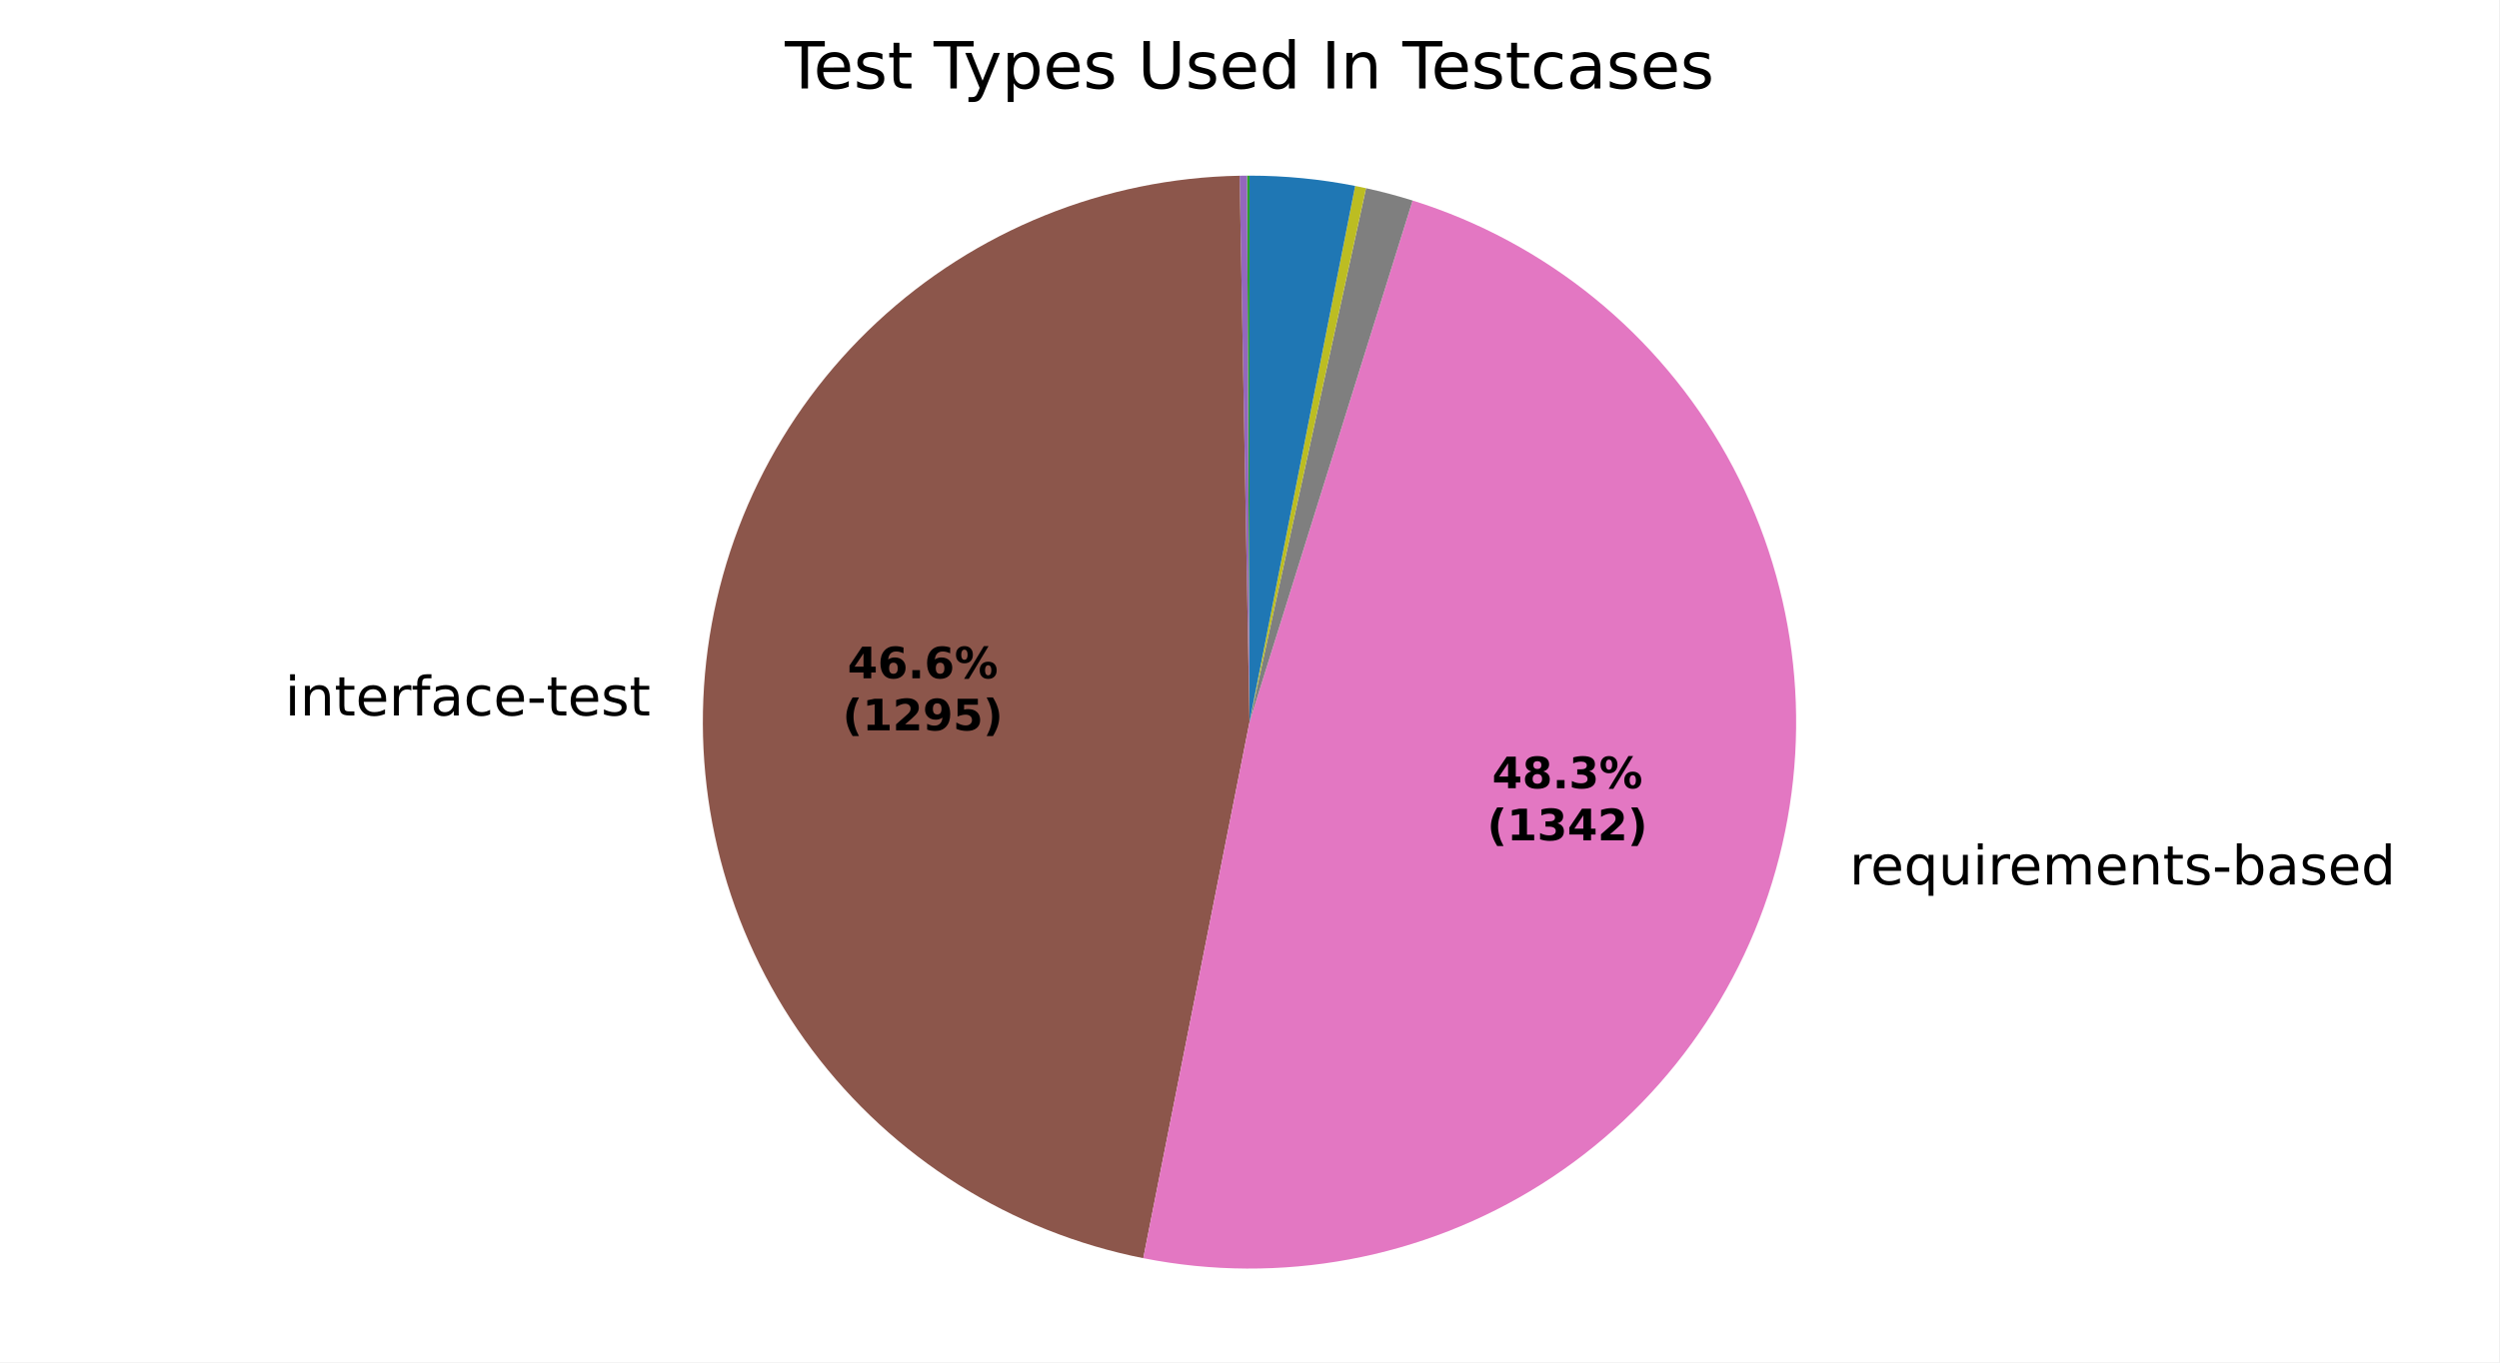
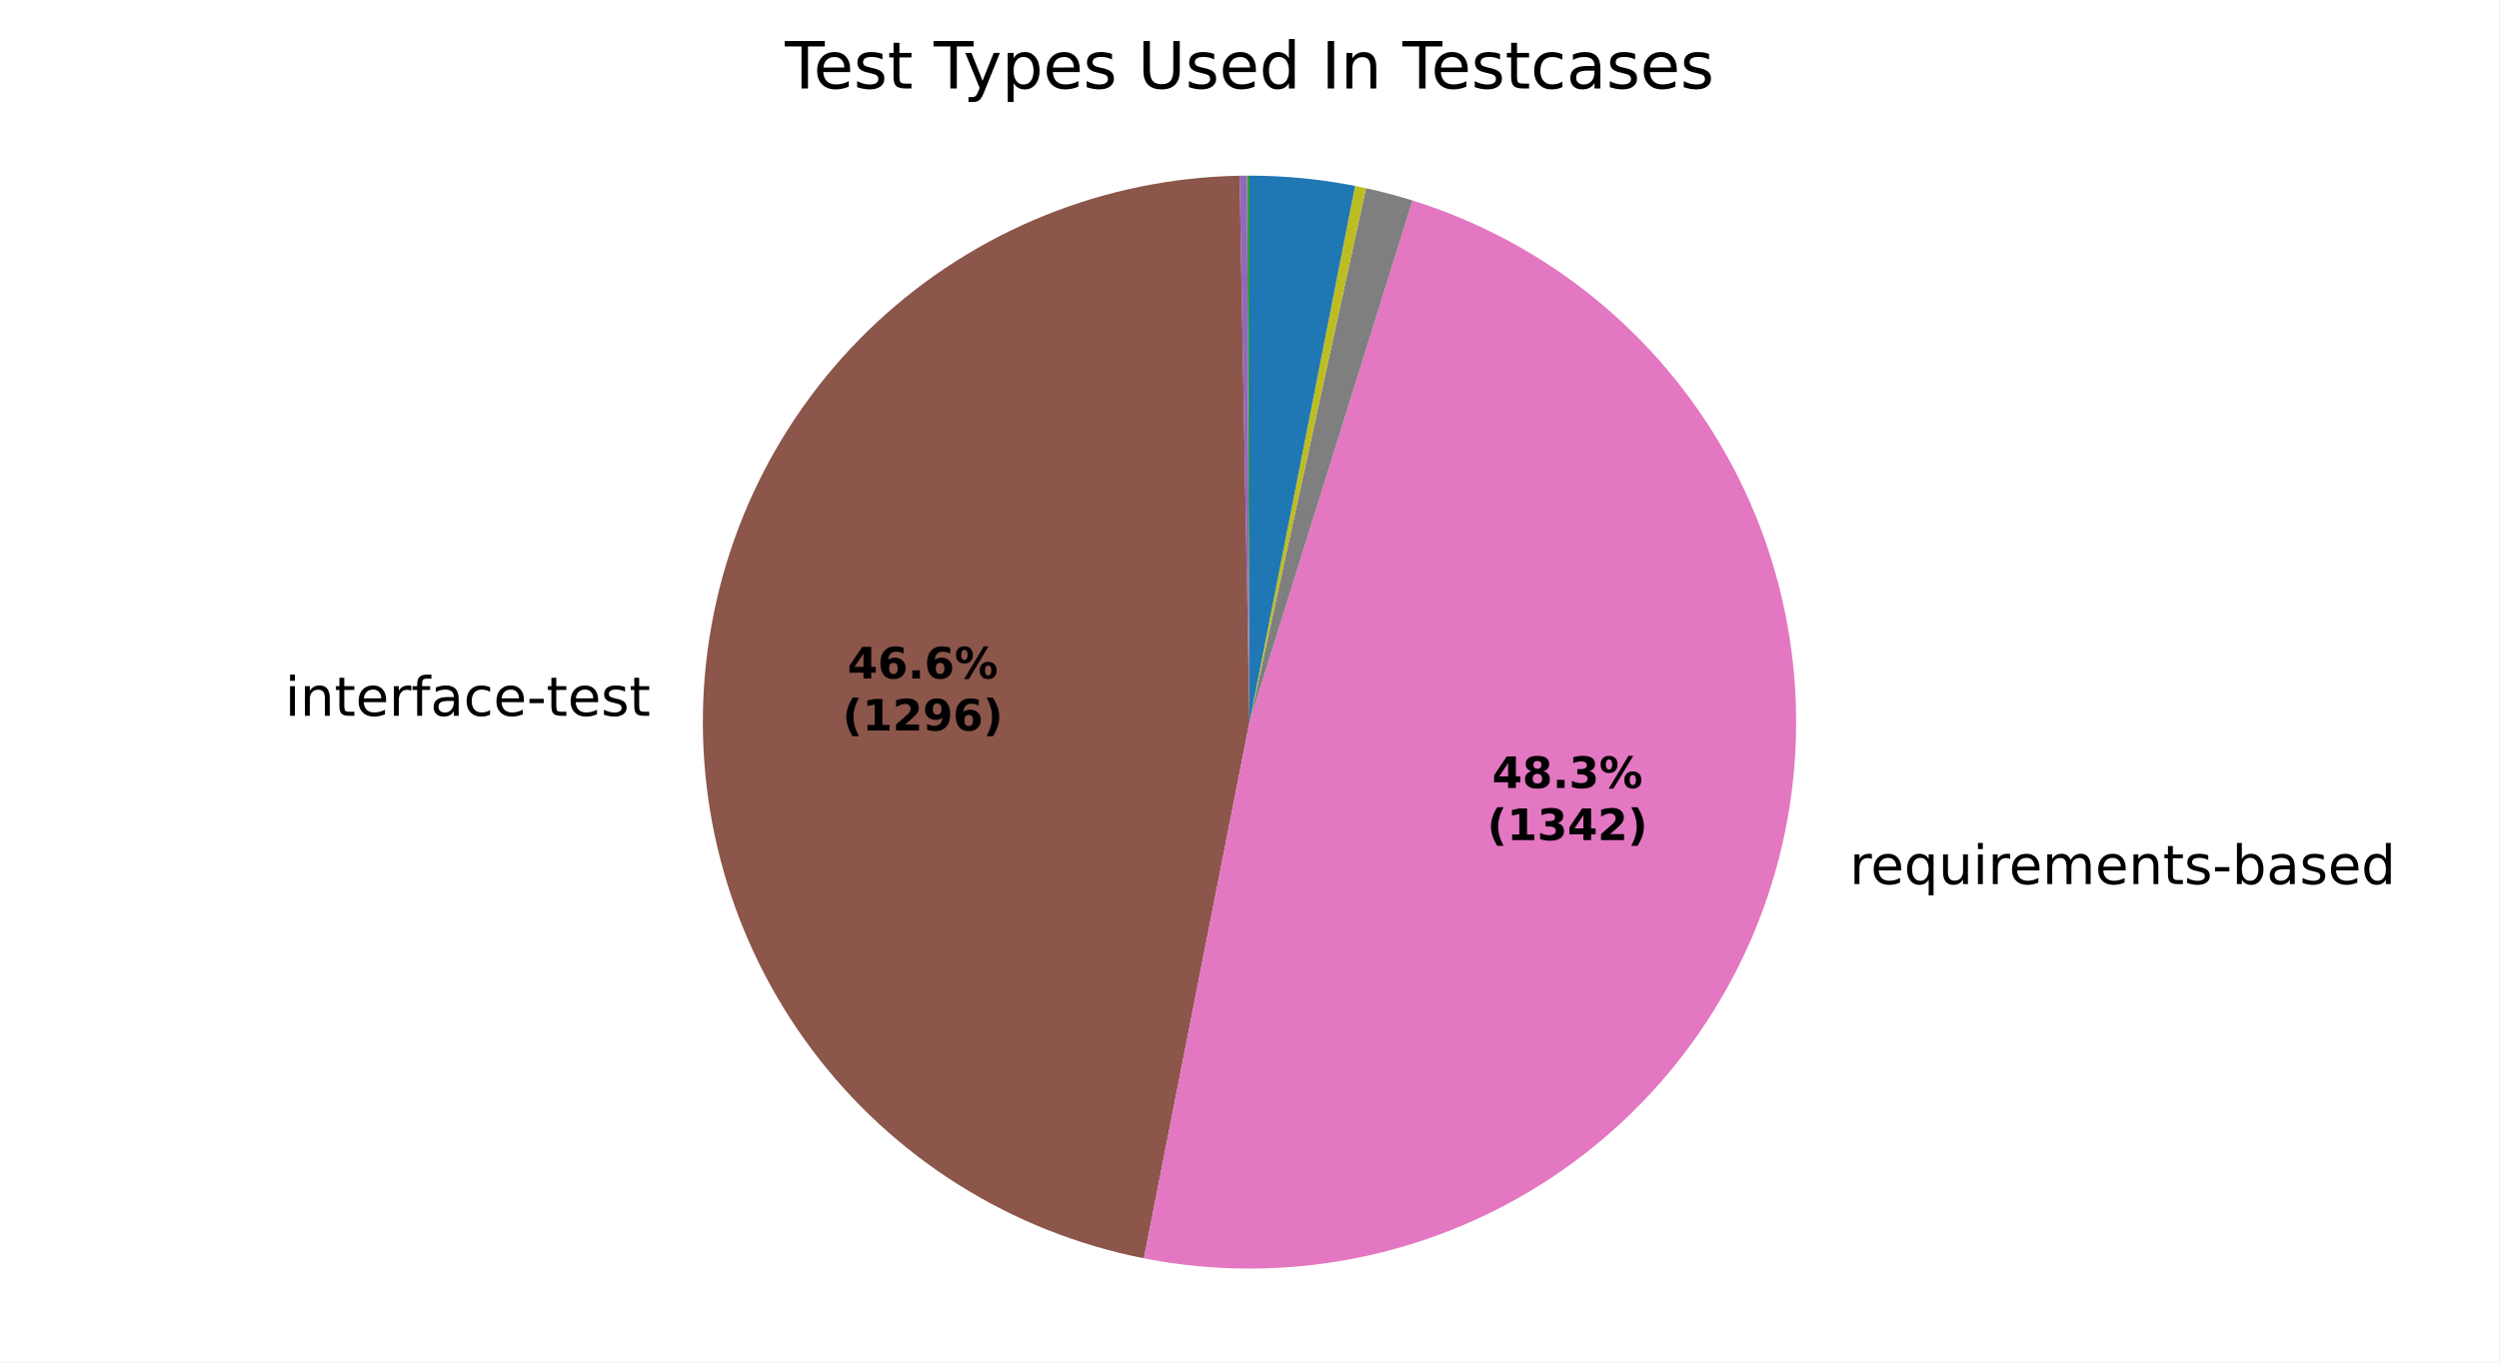
<svg xmlns="http://www.w3.org/2000/svg" xmlns:xlink="http://www.w3.org/1999/xlink" width="460.8pt" height="251.278pt" viewBox="0 0 460.8 251.278" version="1.1">
  <defs>
    <style type="text/css">*{stroke-linejoin: round; stroke-linecap: butt}</style>
  </defs>
  <g id="figure_1">
    <g id="patch_1">
      <path d="M 0 251.278  L 460.8 251.278  L 460.8 0  L 0 0  z " style="fill: #ffffff" />
    </g>
    <g id="axes_1">
      <g id="patch_2">
        <path d="M 230.401 32.398  C 230.401 32.398 230.401 32.398 230.401 32.398  L 230.401 133.199  z " style="fill: #1f77b4" />
      </g>
      <g id="patch_3">
        <path d="M 230.401 32.398  C 230.401 32.398 230.401 32.398 230.401 32.398  L 230.401 133.199  z " style="fill: #ff7f0e" />
      </g>
      <g id="patch_4">
        <path d="M 230.401 32.398  C 230.325 32.398 230.249 32.398 230.173 32.398  C 230.097 32.399 230.021 32.399 229.945 32.399  L 230.401 133.199  z " style="fill: #2ca02c" />
      </g>
      <g id="patch_5">
        <path d="M 229.945 32.399  C 229.945 32.399 229.945 32.399 229.945 32.399  L 230.401 133.199  z " style="fill: #d62728" />
      </g>
      <g id="patch_6">
-         <path d="M 229.945 32.399  C 229.717 32.4 229.489 32.402 229.261 32.405  C 229.033 32.407 228.805 32.41 228.578 32.415  L 230.401 133.199  z " style="fill: #9467bd" />
+         <path d="M 229.945 32.399  C 229.717 32.4 229.489 32.402 229.262 32.405  C 229.034 32.407 228.806 32.41 228.578 32.415  L 230.401 133.199  z " style="fill: #9467bd" />
      </g>
      <g id="patch_7">
-         <path d="M 228.578 32.415  C 203.716 32.864 179.879 42.498 161.686 59.449  C 143.493 76.4 132.201 99.497 129.997 124.265  C 127.793 149.033 134.83 173.761 149.745 193.658  C 164.659 213.555 186.421 227.245 210.812 232.078  L 230.401 133.199  z " style="fill: #8c564b" />
+         <path d="M 228.578 32.415  C 203.706 32.864 179.86 42.506 161.664 59.469  C 143.469 76.433 132.181 99.545 129.992 124.325  C 127.802 149.105 134.86 173.839 149.799 193.73  C 164.737 213.622 186.523 227.296 210.931 232.101  L 230.401 133.199  z " style="fill: #8c564b" />
      </g>
      <g id="patch_8">
-         <path d="M 210.812 232.078  C 236.11 237.089 262.39 232.206 284.199 218.443  C 306.007 204.679 321.724 183.058 328.086 158.066  C 334.448 133.074 330.983 106.57 318.409 84.054  C 305.836 61.537 285.089 44.683 260.475 36.989  L 230.401 133.199  z " style="fill: #e377c2" />
+         <path d="M 210.931 232.101  C 236.225 237.08 262.49 232.171 284.278 218.393  C 306.066 204.614 321.759 182.989 328.102 158.002  C 334.445 133.015 330.968 106.523 318.391 84.02  C 305.813 61.517 285.071 44.674 260.464 36.986  L 230.401 133.199  z " style="fill: #e377c2" />
      </g>
      <g id="patch_9">
-         <path d="M 260.475 36.989  C 259.061 36.547 257.637 36.136 256.205 35.757  C 254.773 35.378 253.333 35.03 251.886 34.714  L 230.401 133.199  z " style="fill: #7f7f7f" />
+         <path d="M 260.464 36.986  C 259.051 36.544 257.628 36.134 256.196 35.755  C 254.765 35.376 253.325 35.028 251.878 34.713  L 230.401 133.199  z " style="fill: #7f7f7f" />
      </g>
      <g id="patch_10">
-         <path d="M 251.886 34.714  C 251.552 34.642 251.217 34.57 250.883 34.501  C 250.548 34.431 250.213 34.364 249.877 34.298  L 230.401 133.199  z " style="fill: #bcbd22" />
+         <path d="M 251.878 34.713  C 251.544 34.64 251.21 34.569 250.875 34.499  C 250.541 34.43 250.206 34.362 249.87 34.296  L 230.401 133.199  z " style="fill: #bcbd22" />
      </g>
      <g id="patch_11">
-         <path d="M 249.877 34.298  C 249.877 34.298 249.877 34.298 249.877 34.298  L 230.401 133.199  z " style="fill: #17becf" />
+         <path d="M 249.87 34.296  C 249.87 34.296 249.87 34.296 249.87 34.296  L 230.401 133.199  z " style="fill: #17becf" />
      </g>
      <g id="patch_12">
-         <path d="M 249.877 34.298  C 246.672 33.666 243.437 33.191 240.185 32.874  C 236.933 32.557 233.668 32.398 230.401 32.398  L 230.401 133.199  z " style="fill: #1f77b4" />
+         <path d="M 249.87 34.296  C 246.666 33.665 243.432 33.191 240.182 32.874  C 236.931 32.557 233.667 32.398 230.401 32.398  L 230.401 133.199  z " style="fill: #1f77b4" />
      </g>
      <g id="patch_13">
        <path d="M 230.401 32.398  C 230.401 32.398 230.401 32.398 230.401 32.398  L 230.401 133.199  z " style="fill: #ff7f0e" />
      </g>
      <g id="patch_14">
        <path d="M 230.401 32.398  C 230.401 32.398 230.401 32.398 230.401 32.398  L 230.401 133.199  z " style="fill: #2ca02c" />
      </g>
      <g id="matplotlib.axis_1" />
      <g id="matplotlib.axis_2" />
      <g id="text_1">
-         <g transform="translate(119.9565 119.968) scale(0.1 -0.1)" />
-         <g transform="translate(52.54554 131.9708) scale(0.1 -0.1)">
+         <g transform="translate(119.9506 120.034) scale(0.1 -0.1)" />
+         <g transform="translate(52.5397 132.0367) scale(0.1 -0.1)">
          <defs>
            <path id="DejaVuSans-4c" d="M 603 3500  L 1178 3500  L 1178 0  L 603 0  L 603 3500  z M 603 4863  L 1178 4863  L 1178 4134  L 603 4134  L 603 4863  z " transform="scale(0.015625)" />
            <path id="DejaVuSans-51" d="M 3513 2113  L 3513 0  L 2938 0  L 2938 2094  Q 2938 2591 2744 2837  Q 2550 3084 2163 3084  Q 1697 3084 1428 2787  Q 1159 2491 1159 1978  L 1159 0  L 581 0  L 581 3500  L 1159 3500  L 1159 2956  Q 1366 3272 1645 3428  Q 1925 3584 2291 3584  Q 2894 3584 3203 3211  Q 3513 2838 3513 2113  z " transform="scale(0.015625)" />
            <path id="DejaVuSans-57" d="M 1172 4494  L 1172 3500  L 2356 3500  L 2356 3053  L 1172 3053  L 1172 1153  Q 1172 725 1289 603  Q 1406 481 1766 481  L 2356 481  L 2356 0  L 1766 0  Q 1100 0 847 248  Q 594 497 594 1153  L 594 3053  L 172 3053  L 172 3500  L 594 3500  L 594 4494  L 1172 4494  z " transform="scale(0.015625)" />
            <path id="DejaVuSans-48" d="M 3597 1894  L 3597 1613  L 953 1613  Q 991 1019 1311 708  Q 1631 397 2203 397  Q 2534 397 2845 478  Q 3156 559 3463 722  L 3463 178  Q 3153 47 2828 -22  Q 2503 -91 2169 -91  Q 1331 -91 842 396  Q 353 884 353 1716  Q 353 2575 817 3079  Q 1281 3584 2069 3584  Q 2775 3584 3186 3129  Q 3597 2675 3597 1894  z M 3022 2063  Q 3016 2534 2758 2815  Q 2500 3097 2075 3097  Q 1594 3097 1305 2825  Q 1016 2553 972 2059  L 3022 2063  z " transform="scale(0.015625)" />
            <path id="DejaVuSans-55" d="M 2631 2963  Q 2534 3019 2420 3045  Q 2306 3072 2169 3072  Q 1681 3072 1420 2755  Q 1159 2438 1159 1844  L 1159 0  L 581 0  L 581 3500  L 1159 3500  L 1159 2956  Q 1341 3275 1631 3429  Q 1922 3584 2338 3584  Q 2397 3584 2469 3576  Q 2541 3569 2628 3553  L 2631 2963  z " transform="scale(0.015625)" />
            <path id="DejaVuSans-49" d="M 2375 4863  L 2375 4384  L 1825 4384  Q 1516 4384 1395 4259  Q 1275 4134 1275 3809  L 1275 3500  L 2222 3500  L 2222 3053  L 1275 3053  L 1275 0  L 697 0  L 697 3053  L 147 3053  L 147 3500  L 697 3500  L 697 3744  Q 697 4328 969 4595  Q 1241 4863 1831 4863  L 2375 4863  z " transform="scale(0.015625)" />
            <path id="DejaVuSans-44" d="M 2194 1759  Q 1497 1759 1228 1600  Q 959 1441 959 1056  Q 959 750 1161 570  Q 1363 391 1709 391  Q 2188 391 2477 730  Q 2766 1069 2766 1631  L 2766 1759  L 2194 1759  z M 3341 1997  L 3341 0  L 2766 0  L 2766 531  Q 2569 213 2275 61  Q 1981 -91 1556 -91  Q 1019 -91 701 211  Q 384 513 384 1019  Q 384 1609 779 1909  Q 1175 2209 1959 2209  L 2766 2209  L 2766 2266  Q 2766 2663 2505 2880  Q 2244 3097 1772 3097  Q 1472 3097 1187 3025  Q 903 2953 641 2809  L 641 3341  Q 956 3463 1253 3523  Q 1550 3584 1831 3584  Q 2591 3584 2966 3190  Q 3341 2797 3341 1997  z " transform="scale(0.015625)" />
            <path id="DejaVuSans-46" d="M 3122 3366  L 3122 2828  Q 2878 2963 2633 3030  Q 2388 3097 2138 3097  Q 1578 3097 1268 2742  Q 959 2388 959 1747  Q 959 1106 1268 751  Q 1578 397 2138 397  Q 2388 397 2633 464  Q 2878 531 3122 666  L 3122 134  Q 2881 22 2623 -34  Q 2366 -91 2075 -91  Q 1284 -91 818 406  Q 353 903 353 1747  Q 353 2603 823 3093  Q 1294 3584 2113 3584  Q 2378 3584 2631 3529  Q 2884 3475 3122 3366  z " transform="scale(0.015625)" />
            <path id="DejaVuSans-10" d="M 313 2009  L 1997 2009  L 1997 1497  L 313 1497  L 313 2009  z " transform="scale(0.015625)" />
            <path id="DejaVuSans-56" d="M 2834 3397  L 2834 2853  Q 2591 2978 2328 3040  Q 2066 3103 1784 3103  Q 1356 3103 1142 2972  Q 928 2841 928 2578  Q 928 2378 1081 2264  Q 1234 2150 1697 2047  L 1894 2003  Q 2506 1872 2764 1633  Q 3022 1394 3022 966  Q 3022 478 2636 193  Q 2250 -91 1575 -91  Q 1294 -91 989 -36  Q 684 19 347 128  L 347 722  Q 666 556 975 473  Q 1284 391 1588 391  Q 1994 391 2212 530  Q 2431 669 2431 922  Q 2431 1156 2273 1281  Q 2116 1406 1581 1522  L 1381 1569  Q 847 1681 609 1914  Q 372 2147 372 2553  Q 372 3047 722 3315  Q 1072 3584 1716 3584  Q 2034 3584 2315 3537  Q 2597 3491 2834 3397  z " transform="scale(0.015625)" />
          </defs>
          <use xlink:href="#DejaVuSans-4c" />
          <use xlink:href="#DejaVuSans-51" transform="translate(27.78125 0)" />
          <use xlink:href="#DejaVuSans-57" transform="translate(91.15625 0)" />
          <use xlink:href="#DejaVuSans-48" transform="translate(130.3594 0)" />
          <use xlink:href="#DejaVuSans-55" transform="translate(191.8906 0)" />
          <use xlink:href="#DejaVuSans-49" transform="translate(233 0)" />
          <use xlink:href="#DejaVuSans-44" transform="translate(268.2031 0)" />
          <use xlink:href="#DejaVuSans-46" transform="translate(329.4844 0)" />
          <use xlink:href="#DejaVuSans-48" transform="translate(384.4688 0)" />
          <use xlink:href="#DejaVuSans-10" transform="translate(446 0)" />
          <use xlink:href="#DejaVuSans-57" transform="translate(482.0781 0)" />
          <use xlink:href="#DejaVuSans-48" transform="translate(521.2812 0)" />
          <use xlink:href="#DejaVuSans-56" transform="translate(582.8125 0)" />
          <use xlink:href="#DejaVuSans-57" transform="translate(634.9062 0)" />
        </g>
      </g>
      <g id="text_2">
-         <g transform="translate(337.8543 163.1506) scale(0.1 -0.1)">
+         <g transform="translate(337.8722 163.0802) scale(0.1 -0.1)">
          <defs>
            <path id="DejaVuSans-3" transform="scale(0.015625)" />
            <path id="DejaVuSans-54" d="M 947 1747  Q 947 1113 1208 752  Q 1469 391 1925 391  Q 2381 391 2643 752  Q 2906 1113 2906 1747  Q 2906 2381 2643 2742  Q 2381 3103 1925 3103  Q 1469 3103 1208 2742  Q 947 2381 947 1747  z M 2906 525  Q 2725 213 2448 61  Q 2172 -91 1784 -91  Q 1150 -91 751 415  Q 353 922 353 1747  Q 353 2572 751 3078  Q 1150 3584 1784 3584  Q 2172 3584 2448 3432  Q 2725 3281 2906 2969  L 2906 3500  L 3481 3500  L 3481 -1331  L 2906 -1331  L 2906 525  z " transform="scale(0.015625)" />
            <path id="DejaVuSans-58" d="M 544 1381  L 544 3500  L 1119 3500  L 1119 1403  Q 1119 906 1312 657  Q 1506 409 1894 409  Q 2359 409 2629 706  Q 2900 1003 2900 1516  L 2900 3500  L 3475 3500  L 3475 0  L 2900 0  L 2900 538  Q 2691 219 2414 64  Q 2138 -91 1772 -91  Q 1169 -91 856 284  Q 544 659 544 1381  z M 1991 3584  L 1991 3584  z " transform="scale(0.015625)" />
            <path id="DejaVuSans-50" d="M 3328 2828  Q 3544 3216 3844 3400  Q 4144 3584 4550 3584  Q 5097 3584 5394 3201  Q 5691 2819 5691 2113  L 5691 0  L 5113 0  L 5113 2094  Q 5113 2597 4934 2840  Q 4756 3084 4391 3084  Q 3944 3084 3684 2787  Q 3425 2491 3425 1978  L 3425 0  L 2847 0  L 2847 2094  Q 2847 2600 2669 2842  Q 2491 3084 2119 3084  Q 1678 3084 1418 2786  Q 1159 2488 1159 1978  L 1159 0  L 581 0  L 581 3500  L 1159 3500  L 1159 2956  Q 1356 3278 1631 3431  Q 1906 3584 2284 3584  Q 2666 3584 2933 3390  Q 3200 3197 3328 2828  z " transform="scale(0.015625)" />
            <path id="DejaVuSans-45" d="M 3116 1747  Q 3116 2381 2855 2742  Q 2594 3103 2138 3103  Q 1681 3103 1420 2742  Q 1159 2381 1159 1747  Q 1159 1113 1420 752  Q 1681 391 2138 391  Q 2594 391 2855 752  Q 3116 1113 3116 1747  z M 1159 2969  Q 1341 3281 1617 3432  Q 1894 3584 2278 3584  Q 2916 3584 3314 3078  Q 3713 2572 3713 1747  Q 3713 922 3314 415  Q 2916 -91 2278 -91  Q 1894 -91 1617 61  Q 1341 213 1159 525  L 1159 0  L 581 0  L 581 4863  L 1159 4863  L 1159 2969  z " transform="scale(0.015625)" />
            <path id="DejaVuSans-47" d="M 2906 2969  L 2906 4863  L 3481 4863  L 3481 0  L 2906 0  L 2906 525  Q 2725 213 2448 61  Q 2172 -91 1784 -91  Q 1150 -91 751 415  Q 353 922 353 1747  Q 353 2572 751 3078  Q 1150 3584 1784 3584  Q 2172 3584 2448 3432  Q 2725 3281 2906 2969  z M 947 1747  Q 947 1113 1208 752  Q 1469 391 1925 391  Q 2381 391 2643 752  Q 2906 1113 2906 1747  Q 2906 2381 2643 2742  Q 2381 3103 1925 3103  Q 1469 3103 1208 2742  Q 947 2381 947 1747  z " transform="scale(0.015625)" />
          </defs>
          <use xlink:href="#DejaVuSans-3" />
          <use xlink:href="#DejaVuSans-55" transform="translate(31.78125 0)" />
          <use xlink:href="#DejaVuSans-48" transform="translate(70.6875 0)" />
          <use xlink:href="#DejaVuSans-54" transform="translate(132.2188 0)" />
          <use xlink:href="#DejaVuSans-58" transform="translate(195.7031 0)" />
          <use xlink:href="#DejaVuSans-4c" transform="translate(259.0781 0)" />
          <use xlink:href="#DejaVuSans-55" transform="translate(286.8594 0)" />
          <use xlink:href="#DejaVuSans-48" transform="translate(325.7656 0)" />
          <use xlink:href="#DejaVuSans-50" transform="translate(387.2969 0)" />
          <use xlink:href="#DejaVuSans-48" transform="translate(484.7031 0)" />
          <use xlink:href="#DejaVuSans-51" transform="translate(546.2344 0)" />
          <use xlink:href="#DejaVuSans-57" transform="translate(609.6094 0)" />
          <use xlink:href="#DejaVuSans-56" transform="translate(648.8125 0)" />
          <use xlink:href="#DejaVuSans-10" transform="translate(700.9062 0)" />
          <use xlink:href="#DejaVuSans-45" transform="translate(736.9844 0)" />
          <use xlink:href="#DejaVuSans-44" transform="translate(800.4688 0)" />
          <use xlink:href="#DejaVuSans-56" transform="translate(861.75 0)" />
          <use xlink:href="#DejaVuSans-48" transform="translate(913.8438 0)" />
          <use xlink:href="#DejaVuSans-47" transform="translate(975.375 0)" />
        </g>
      </g>
      <g id="text_3">
-         <g transform="translate(156.2815 125.1159) scale(0.08 -0.08)">
+         <g transform="translate(156.2784 125.1518) scale(0.08 -0.08)">
          <defs>
            <path id="DejaVuSans-Bold-17" d="M 2356 3675  L 1038 1722  L 2356 1722  L 2356 3675  z M 2156 4666  L 3494 4666  L 3494 1722  L 4159 1722  L 4159 850  L 3494 850  L 3494 0  L 2356 0  L 2356 850  L 288 850  L 288 1881  L 2156 4666  z " transform="scale(0.015625)" />
            <path id="DejaVuSans-Bold-19" d="M 2316 2303  Q 2000 2303 1842 2098  Q 1684 1894 1684 1484  Q 1684 1075 1842 870  Q 2000 666 2316 666  Q 2634 666 2792 870  Q 2950 1075 2950 1484  Q 2950 1894 2792 2098  Q 2634 2303 2316 2303  z M 3803 4544  L 3803 3681  Q 3506 3822 3243 3889  Q 2981 3956 2731 3956  Q 2194 3956 1894 3657  Q 1594 3359 1544 2772  Q 1750 2925 1990 3001  Q 2231 3078 2516 3078  Q 3231 3078 3670 2659  Q 4109 2241 4109 1563  Q 4109 813 3618 361  Q 3128 -91 2303 -91  Q 1394 -91 895 523  Q 397 1138 397 2266  Q 397 3422 980 4083  Q 1563 4744 2578 4744  Q 2900 4744 3203 4694  Q 3506 4644 3803 4544  z " transform="scale(0.015625)" />
            <path id="DejaVuSans-Bold-11" d="M 653 1209  L 1778 1209  L 1778 0  L 653 0  L 653 1209  z " transform="scale(0.015625)" />
            <path id="DejaVuSans-Bold-8" d="M 4959 1925  Q 4738 1925 4616 1733  Q 4494 1541 4494 1184  Q 4494 825 4614 633  Q 4734 441 4959 441  Q 5184 441 5303 633  Q 5422 825 5422 1184  Q 5422 1541 5301 1733  Q 5181 1925 4959 1925  z M 4959 2450  Q 5541 2450 5875 2112  Q 6209 1775 6209 1184  Q 6209 594 5875 251  Q 5541 -91 4959 -91  Q 4378 -91 4042 251  Q 3706 594 3706 1184  Q 3706 1772 4042 2111  Q 4378 2450 4959 2450  z M 2094 -91  L 1403 -91  L 4319 4750  L 5013 4750  L 2094 -91  z M 1453 4750  Q 2034 4750 2367 4411  Q 2700 4072 2700 3481  Q 2700 2891 2367 2550  Q 2034 2209 1453 2209  Q 872 2209 539 2550  Q 206 2891 206 3481  Q 206 4072 539 4411  Q 872 4750 1453 4750  z M 1453 4225  Q 1228 4225 1106 4031  Q 984 3838 984 3481  Q 984 3122 1106 2926  Q 1228 2731 1453 2731  Q 1678 2731 1798 2926  Q 1919 3122 1919 3481  Q 1919 3838 1797 4031  Q 1675 4225 1453 4225  z " transform="scale(0.015625)" />
          </defs>
          <use xlink:href="#DejaVuSans-Bold-17" />
          <use xlink:href="#DejaVuSans-Bold-19" transform="translate(69.57812 0)" />
          <use xlink:href="#DejaVuSans-Bold-11" transform="translate(139.1562 0)" />
          <use xlink:href="#DejaVuSans-Bold-19" transform="translate(177.1406 0)" />
          <use xlink:href="#DejaVuSans-Bold-8" transform="translate(246.7188 0)" />
        </g>
-         <g transform="translate(155.3697 134.7174) scale(0.08 -0.08)">
+         <g transform="translate(155.3665 134.7534) scale(0.08 -0.08)">
          <defs>
            <path id="DejaVuSans-Bold-b" d="M 2413 -844  L 1484 -844  Q 1006 -72 778 623  Q 550 1319 550 2003  Q 550 2688 779 3389  Q 1009 4091 1484 4856  L 2413 4856  Q 2013 4116 1813 3408  Q 1613 2700 1613 2009  Q 1613 1319 1811 609  Q 2009 -100 2413 -844  z " transform="scale(0.015625)" />
            <path id="DejaVuSans-Bold-14" d="M 750 831  L 1813 831  L 1813 3847  L 722 3622  L 722 4441  L 1806 4666  L 2950 4666  L 2950 831  L 4013 831  L 4013 0  L 750 0  L 750 831  z " transform="scale(0.015625)" />
            <path id="DejaVuSans-Bold-15" d="M 1844 884  L 3897 884  L 3897 0  L 506 0  L 506 884  L 2209 2388  Q 2438 2594 2547 2791  Q 2656 2988 2656 3200  Q 2656 3528 2436 3728  Q 2216 3928 1850 3928  Q 1569 3928 1234 3808  Q 900 3688 519 3450  L 519 4475  Q 925 4609 1322 4679  Q 1719 4750 2100 4750  Q 2938 4750 3402 4381  Q 3866 4013 3866 3353  Q 3866 2972 3669 2642  Q 3472 2313 2841 1759  L 1844 884  z " transform="scale(0.015625)" />
            <path id="DejaVuSans-Bold-1c" d="M 641 103  L 641 966  Q 928 831 1190 764  Q 1453 697 1709 697  Q 2247 697 2547 995  Q 2847 1294 2900 1881  Q 2688 1725 2447 1647  Q 2206 1569 1925 1569  Q 1209 1569 770 1986  Q 331 2403 331 3084  Q 331 3838 820 4291  Q 1309 4744 2131 4744  Q 3044 4744 3544 4128  Q 4044 3513 4044 2388  Q 4044 1231 3459 570  Q 2875 -91 1856 -91  Q 1528 -91 1228 -42  Q 928 6 641 103  z M 2125 2350  Q 2441 2350 2600 2554  Q 2759 2759 2759 3169  Q 2759 3575 2600 3781  Q 2441 3988 2125 3988  Q 1809 3988 1650 3781  Q 1491 3575 1491 3169  Q 1491 2759 1650 2554  Q 1809 2350 2125 2350  z " transform="scale(0.015625)" />
-             <path id="DejaVuSans-Bold-18" d="M 678 4666  L 3669 4666  L 3669 3781  L 1638 3781  L 1638 3059  Q 1775 3097 1914 3117  Q 2053 3138 2203 3138  Q 3056 3138 3531 2711  Q 4006 2284 4006 1522  Q 4006 766 3489 337  Q 2972 -91 2053 -91  Q 1656 -91 1267 -14  Q 878 63 494 219  L 494 1166  Q 875 947 1217 837  Q 1559 728 1863 728  Q 2300 728 2551 942  Q 2803 1156 2803 1522  Q 2803 1891 2551 2103  Q 2300 2316 1863 2316  Q 1603 2316 1309 2248  Q 1016 2181 678 2041  L 678 4666  z " transform="scale(0.015625)" />
            <path id="DejaVuSans-Bold-c" d="M 513 -844  Q 913 -100 1113 609  Q 1313 1319 1313 2009  Q 1313 2700 1113 3408  Q 913 4116 513 4856  L 1441 4856  Q 1916 4091 2145 3389  Q 2375 2688 2375 2003  Q 2375 1319 2147 623  Q 1919 -72 1441 -844  L 513 -844  z " transform="scale(0.015625)" />
          </defs>
          <use xlink:href="#DejaVuSans-Bold-b" />
          <use xlink:href="#DejaVuSans-Bold-14" transform="translate(45.70312 0)" />
          <use xlink:href="#DejaVuSans-Bold-15" transform="translate(115.2812 0)" />
          <use xlink:href="#DejaVuSans-Bold-1c" transform="translate(184.8594 0)" />
-           <use xlink:href="#DejaVuSans-Bold-18" transform="translate(254.4375 0)" />
+           <use xlink:href="#DejaVuSans-Bold-19" transform="translate(254.4375 0)" />
          <use xlink:href="#DejaVuSans-Bold-c" transform="translate(324.0156 0)" />
        </g>
      </g>
      <g id="text_4">
-         <g transform="translate(275.1349 145.3963) scale(0.08 -0.08)">
+         <g transform="translate(275.1447 145.3579) scale(0.08 -0.08)">
          <defs>
            <path id="DejaVuSans-Bold-1b" d="M 2228 2088  Q 1891 2088 1709 1903  Q 1528 1719 1528 1375  Q 1528 1031 1709 848  Q 1891 666 2228 666  Q 2563 666 2741 848  Q 2919 1031 2919 1375  Q 2919 1722 2741 1905  Q 2563 2088 2228 2088  z M 1350 2484  Q 925 2613 709 2878  Q 494 3144 494 3541  Q 494 4131 934 4440  Q 1375 4750 2228 4750  Q 3075 4750 3515 4442  Q 3956 4134 3956 3541  Q 3956 3144 3739 2878  Q 3522 2613 3097 2484  Q 3572 2353 3814 2058  Q 4056 1763 4056 1313  Q 4056 619 3595 264  Q 3134 -91 2228 -91  Q 1319 -91 855 264  Q 391 619 391 1313  Q 391 1763 633 2058  Q 875 2353 1350 2484  z M 1631 3419  Q 1631 3141 1786 2991  Q 1941 2841 2228 2841  Q 2509 2841 2662 2991  Q 2816 3141 2816 3419  Q 2816 3697 2662 3845  Q 2509 3994 2228 3994  Q 1941 3994 1786 3844  Q 1631 3694 1631 3419  z " transform="scale(0.015625)" />
            <path id="DejaVuSans-Bold-16" d="M 2981 2516  Q 3453 2394 3698 2092  Q 3944 1791 3944 1325  Q 3944 631 3412 270  Q 2881 -91 1863 -91  Q 1503 -91 1142 -33  Q 781 25 428 141  L 428 1069  Q 766 900 1098 814  Q 1431 728 1753 728  Q 2231 728 2486 893  Q 2741 1059 2741 1369  Q 2741 1688 2480 1852  Q 2219 2016 1709 2016  L 1228 2016  L 1228 2791  L 1734 2791  Q 2188 2791 2409 2933  Q 2631 3075 2631 3366  Q 2631 3634 2415 3781  Q 2200 3928 1806 3928  Q 1516 3928 1219 3862  Q 922 3797 628 3669  L 628 4550  Q 984 4650 1334 4700  Q 1684 4750 2022 4750  Q 2931 4750 3382 4451  Q 3834 4153 3834 3553  Q 3834 3144 3618 2883  Q 3403 2622 2981 2516  z " transform="scale(0.015625)" />
          </defs>
          <use xlink:href="#DejaVuSans-Bold-17" />
          <use xlink:href="#DejaVuSans-Bold-1b" transform="translate(69.57812 0)" />
          <use xlink:href="#DejaVuSans-Bold-11" transform="translate(139.1562 0)" />
          <use xlink:href="#DejaVuSans-Bold-16" transform="translate(177.1406 0)" />
          <use xlink:href="#DejaVuSans-Bold-8" transform="translate(246.7188 0)" />
        </g>
-         <g transform="translate(274.223 154.9978) scale(0.08 -0.08)">
+         <g transform="translate(274.2328 154.9595) scale(0.08 -0.08)">
          <use xlink:href="#DejaVuSans-Bold-b" />
          <use xlink:href="#DejaVuSans-Bold-14" transform="translate(45.70312 0)" />
          <use xlink:href="#DejaVuSans-Bold-16" transform="translate(115.2812 0)" />
          <use xlink:href="#DejaVuSans-Bold-17" transform="translate(184.8594 0)" />
          <use xlink:href="#DejaVuSans-Bold-15" transform="translate(254.4375 0)" />
          <use xlink:href="#DejaVuSans-Bold-c" transform="translate(324.0156 0)" />
        </g>
      </g>
      <g id="text_5">
        <g transform="translate(144.7247 16.31812) scale(0.12 -0.12)">
          <defs>
            <path id="DejaVuSans-37" d="M -19 4666  L 3928 4666  L 3928 4134  L 2272 4134  L 2272 0  L 1638 0  L 1638 4134  L -19 4134  L -19 4666  z " transform="scale(0.015625)" />
            <path id="DejaVuSans-5c" d="M 2059 -325  Q 1816 -950 1584 -1140  Q 1353 -1331 966 -1331  L 506 -1331  L 506 -850  L 844 -850  Q 1081 -850 1212 -737  Q 1344 -625 1503 -206  L 1606 56  L 191 3500  L 800 3500  L 1894 763  L 2988 3500  L 3597 3500  L 2059 -325  z " transform="scale(0.015625)" />
            <path id="DejaVuSans-53" d="M 1159 525  L 1159 -1331  L 581 -1331  L 581 3500  L 1159 3500  L 1159 2969  Q 1341 3281 1617 3432  Q 1894 3584 2278 3584  Q 2916 3584 3314 3078  Q 3713 2572 3713 1747  Q 3713 922 3314 415  Q 2916 -91 2278 -91  Q 1894 -91 1617 61  Q 1341 213 1159 525  z M 3116 1747  Q 3116 2381 2855 2742  Q 2594 3103 2138 3103  Q 1681 3103 1420 2742  Q 1159 2381 1159 1747  Q 1159 1113 1420 752  Q 1681 391 2138 391  Q 2594 391 2855 752  Q 3116 1113 3116 1747  z " transform="scale(0.015625)" />
            <path id="DejaVuSans-38" d="M 556 4666  L 1191 4666  L 1191 1831  Q 1191 1081 1462 751  Q 1734 422 2344 422  Q 2950 422 3222 751  Q 3494 1081 3494 1831  L 3494 4666  L 4128 4666  L 4128 1753  Q 4128 841 3676 375  Q 3225 -91 2344 -91  Q 1459 -91 1007 375  Q 556 841 556 1753  L 556 4666  z " transform="scale(0.015625)" />
            <path id="DejaVuSans-2c" d="M 628 4666  L 1259 4666  L 1259 0  L 628 0  L 628 4666  z " transform="scale(0.015625)" />
          </defs>
          <use xlink:href="#DejaVuSans-37" />
          <use xlink:href="#DejaVuSans-48" transform="translate(44.09375 0)" />
          <use xlink:href="#DejaVuSans-56" transform="translate(105.625 0)" />
          <use xlink:href="#DejaVuSans-57" transform="translate(157.7188 0)" />
          <use xlink:href="#DejaVuSans-3" transform="translate(196.9219 0)" />
          <use xlink:href="#DejaVuSans-37" transform="translate(228.7031 0)" />
          <use xlink:href="#DejaVuSans-5c" transform="translate(274.2031 0)" />
          <use xlink:href="#DejaVuSans-53" transform="translate(333.3906 0)" />
          <use xlink:href="#DejaVuSans-48" transform="translate(396.875 0)" />
          <use xlink:href="#DejaVuSans-56" transform="translate(458.4062 0)" />
          <use xlink:href="#DejaVuSans-3" transform="translate(510.5 0)" />
          <use xlink:href="#DejaVuSans-38" transform="translate(542.2812 0)" />
          <use xlink:href="#DejaVuSans-56" transform="translate(615.4688 0)" />
          <use xlink:href="#DejaVuSans-48" transform="translate(667.5625 0)" />
          <use xlink:href="#DejaVuSans-47" transform="translate(729.0938 0)" />
          <use xlink:href="#DejaVuSans-3" transform="translate(792.5781 0)" />
          <use xlink:href="#DejaVuSans-2c" transform="translate(824.3594 0)" />
          <use xlink:href="#DejaVuSans-51" transform="translate(853.8594 0)" />
          <use xlink:href="#DejaVuSans-3" transform="translate(917.2344 0)" />
          <use xlink:href="#DejaVuSans-37" transform="translate(949.0156 0)" />
          <use xlink:href="#DejaVuSans-48" transform="translate(993.1094 0)" />
          <use xlink:href="#DejaVuSans-56" transform="translate(1054.641 0)" />
          <use xlink:href="#DejaVuSans-57" transform="translate(1106.734 0)" />
          <use xlink:href="#DejaVuSans-46" transform="translate(1145.938 0)" />
          <use xlink:href="#DejaVuSans-44" transform="translate(1200.922 0)" />
          <use xlink:href="#DejaVuSans-56" transform="translate(1262.203 0)" />
          <use xlink:href="#DejaVuSans-48" transform="translate(1314.297 0)" />
          <use xlink:href="#DejaVuSans-56" transform="translate(1375.828 0)" />
        </g>
      </g>
    </g>
  </g>
</svg>
